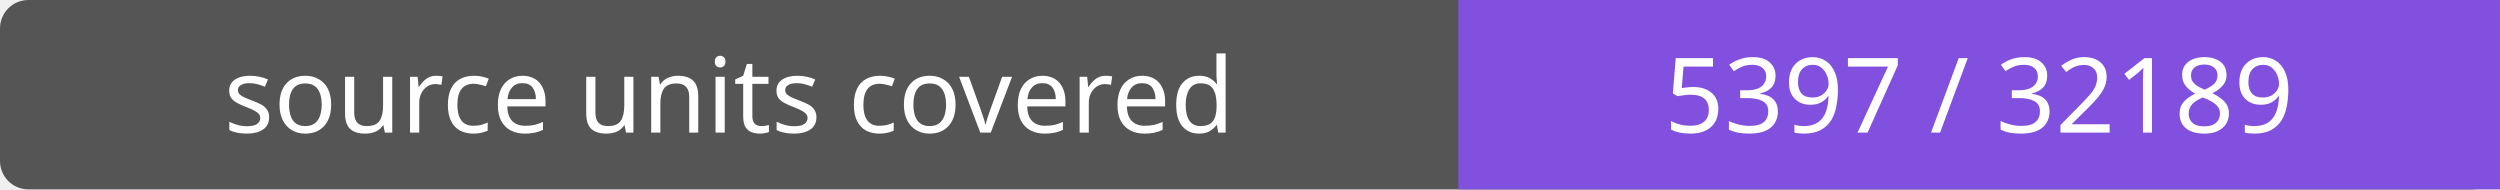
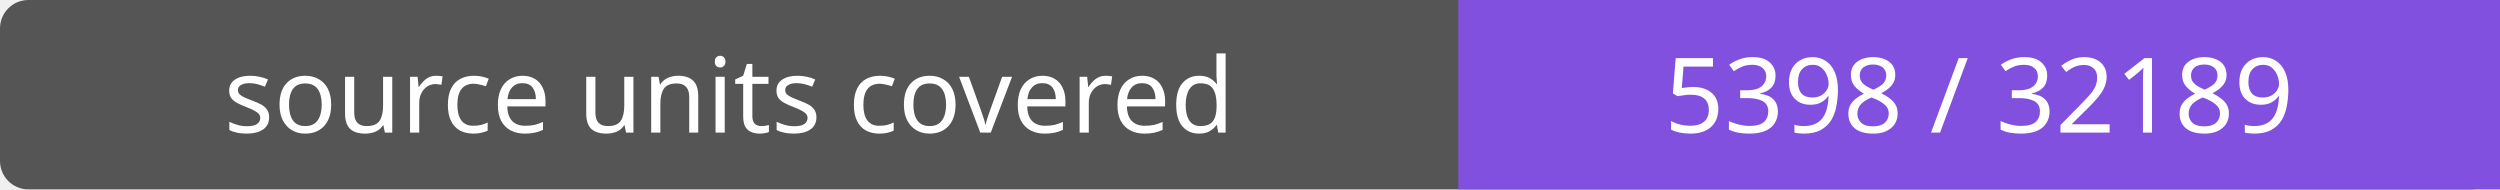
- <svg xmlns="http://www.w3.org/2000/svg" width="264" height="20" role="img" aria-label="source units covered: 5397 / 32189">
+ <svg xmlns="http://www.w3.org/2000/svg" width="264" height="20" role="img" aria-label="source units covered: 5398 / 32189">
  <rect width="264" height="20" rx="3" fill="#555" />
  <path fill="#8250df" d="M154 0h110v20H154z" />
  <g fill="#fff" text-anchor="middle" font-family="Verdana,sans-serif" font-size="11">
    <text x="77.0" y="14">source units covered</text>
-     <text x="209.0" y="14">5397 / 32189</text>
+     <text x="209.0" y="14">5398 / 32189</text>
  </g>
</svg>
